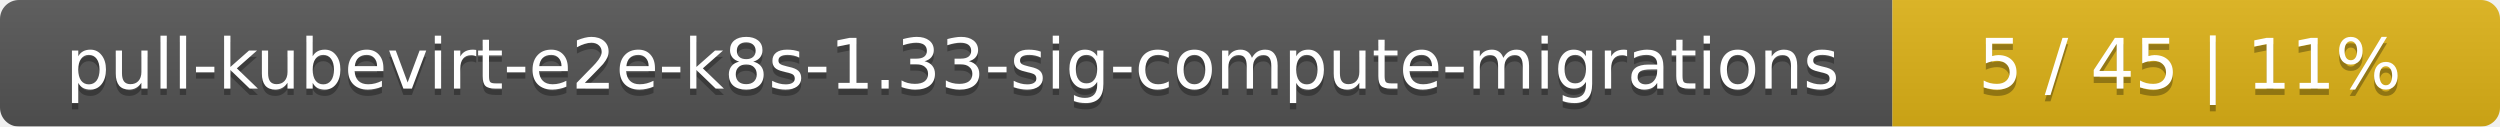
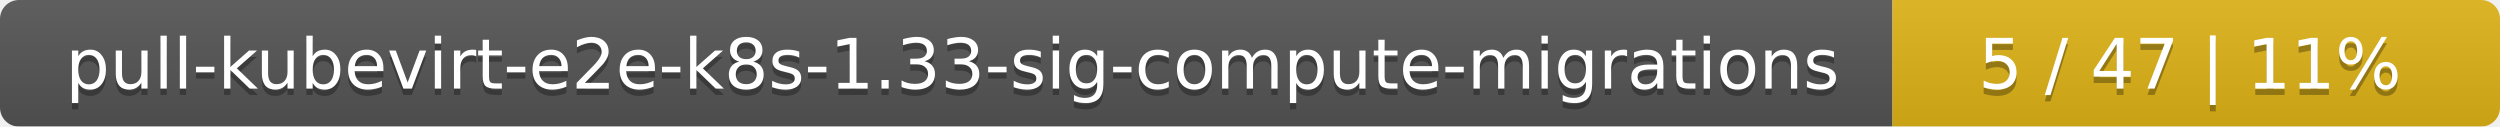
<svg xmlns="http://www.w3.org/2000/svg" width="395" height="20">
  <linearGradient id="smooth" x2="0" y2="100%">
    <stop offset="0" stop-color="#bbb" stop-opacity=".1" />
    <stop offset="1" stop-opacity=".1" />
  </linearGradient>
  <mask id="round">
    <rect width="395" height="20" rx="3" fill="#fff" />
  </mask>
  <g mask="url(#round)">
    <rect width="299" height="20" fill="#555" />
    <rect x="299" width="96" height="20" fill="#dfb317" />
    <rect width="395" height="20" fill="url(#smooth)" />
  </g>
  <g fill="#fff" text-anchor="middle" font-family="DejaVu Sans,Verdana,Geneva,sans-serif" font-size="11">
    <text x="150.5" y="15" fill="#010101" fill-opacity=".3">pull-kubevirt-e2e-k8s-1.33-sig-compute-migrations</text>
    <text x="150.5" y="14">pull-kubevirt-e2e-k8s-1.33-sig-compute-migrations</text>
-     <text x="346" y="15" fill="#010101" fill-opacity=".3">5 / 45    |    11%</text>
-     <text x="346" y="14">5 / 45    |    11%</text>
+     <text x="346" y="15" fill="#010101" fill-opacity=".3">5 / 47    |    11%</text>
+     <text x="346" y="14">5 / 47    |    11%</text>
  </g>
</svg>
